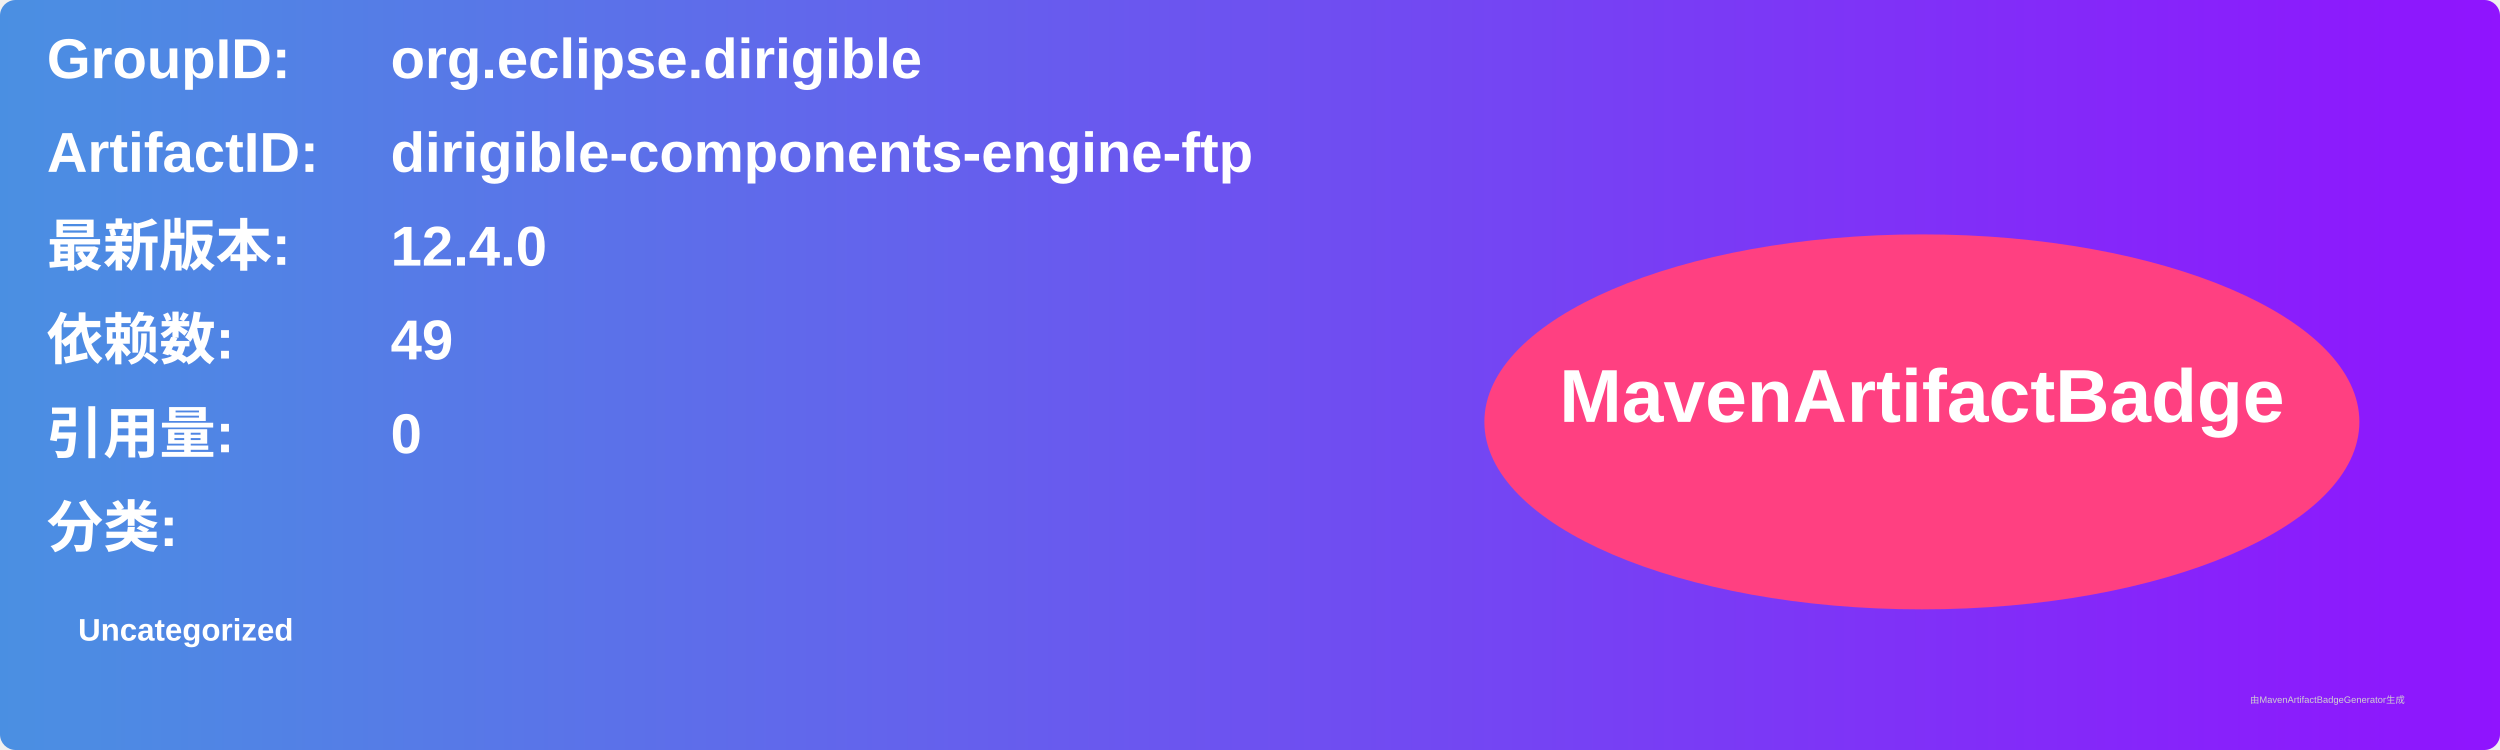
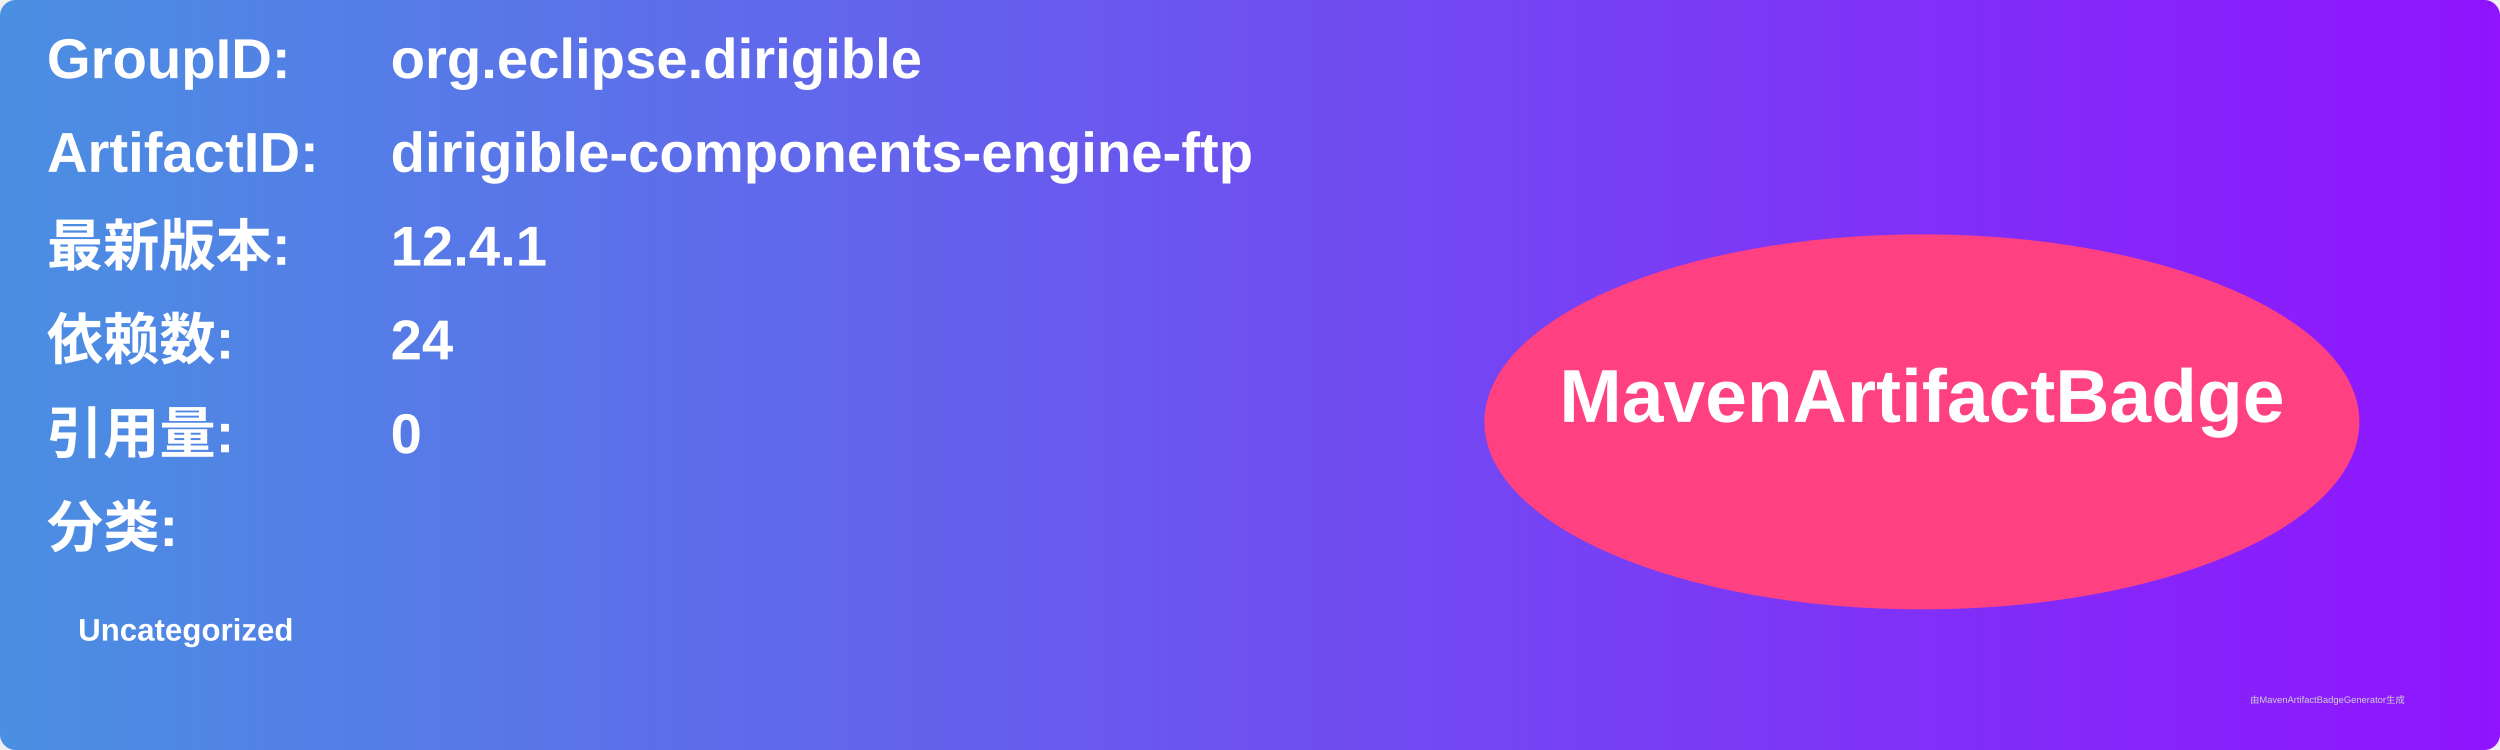
<svg xmlns="http://www.w3.org/2000/svg" width="800" height="240" viewBox="0 0 800 240">
  <linearGradient id="grad" x1="0%" y1="0%" x2="100%" y2="0%">
    <stop offset="0%" stop-color="#4a90e2" />
    <stop offset="100%" stop-color="#9013fe" />
  </linearGradient>
  <rect width="100%" height="100%" rx="5" ry="5" fill="url(#grad)" />
  <g transform="translate(15, 15)">
    <text x="0" y="10" font-family="Arial" font-size="18" fill="white" font-weight="bold" width="260">GroupID:</text>
    <text x="110" y="10" font-family="Arial" font-size="18" fill="white" font-weight="bold" width="460">org.eclipse.dirigible</text>
    <text x="0" y="40" font-family="Arial" font-size="18" fill="white" font-weight="bold" width="260">ArtifactID:</text>
    <text x="110" y="40" font-family="Arial" font-size="18" fill="white" font-weight="bold" width="460">dirigible-components-engine-ftp</text>
    <text x="0" y="70" font-family="Arial" font-size="18" fill="white" font-weight="bold">最新版本:</text>
    <text x="110" y="70" font-family="Arial" font-size="18" fill="white" font-weight="bold">
-       <tspan font-weight="bold">12.4.0</tspan>
+       <tspan font-weight="bold">12.4.1</tspan>
    </text>
    <text x="0" y="100" font-family="Arial" font-size="18" fill="white" font-weight="bold">依赖数: </text>
    <text x="110" y="100" font-family="Arial" font-size="18" fill="white">
-       <tspan font-weight="bold">49</tspan>
+       <tspan font-weight="bold">24</tspan>
    </text>
    <text x="0" y="130" font-family="Arial" font-size="18" fill="white" font-weight="bold">引用量: </text>
    <text x="110" y="130" font-family="Arial" font-size="18" fill="white">
      <tspan font-weight="bold">0</tspan>
    </text>
    <text x="0" y="160" font-family="Arial" font-size="18" fill="white" font-weight="bold">分类:</text>
    <text x="10" y="190" font-family="Arial" font-size="10" fill="white">
      <tspan font-weight="bold">Uncategorized</tspan>
    </text>
    <ellipse cx="600" cy="120" rx="140" ry="60" fill="#ff4081" />
    <text x="600" y="120" text-anchor="middle" font-family="Arial" font-size="24" fill="white" font-weight="bold">MavenArtifactBadge</text>
  </g>
  <text x="720" y="225" font-family="Arial" font-size="3" fill="#d0d0d0">由MavenArtifactBadgeGenerator生成</text>
</svg>
